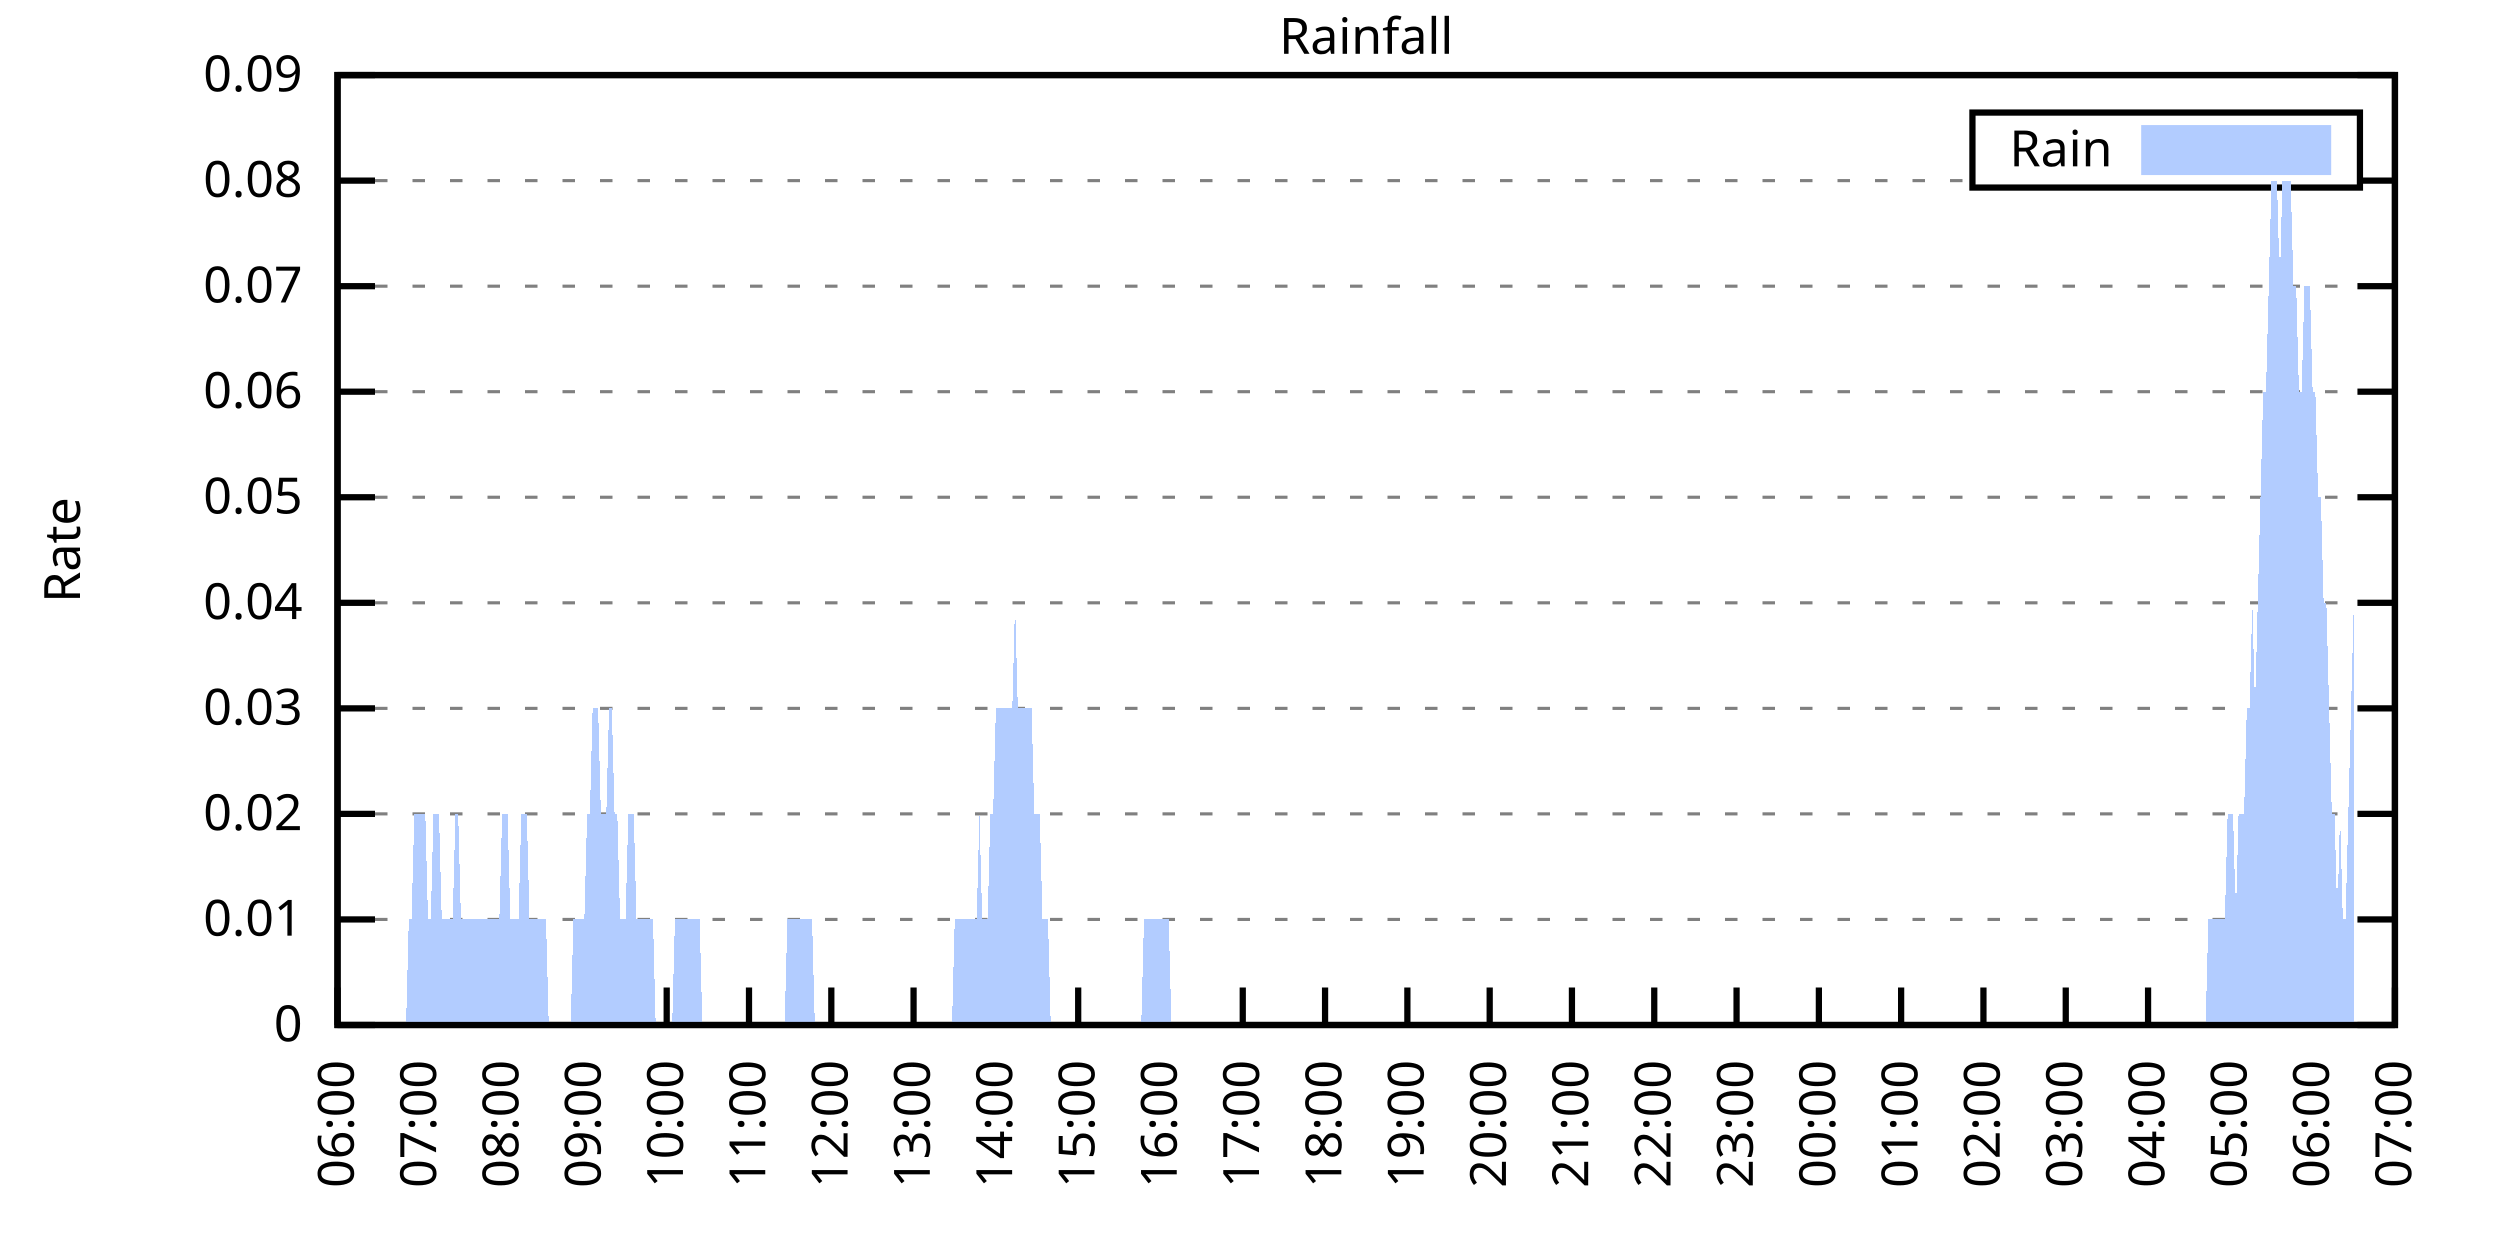
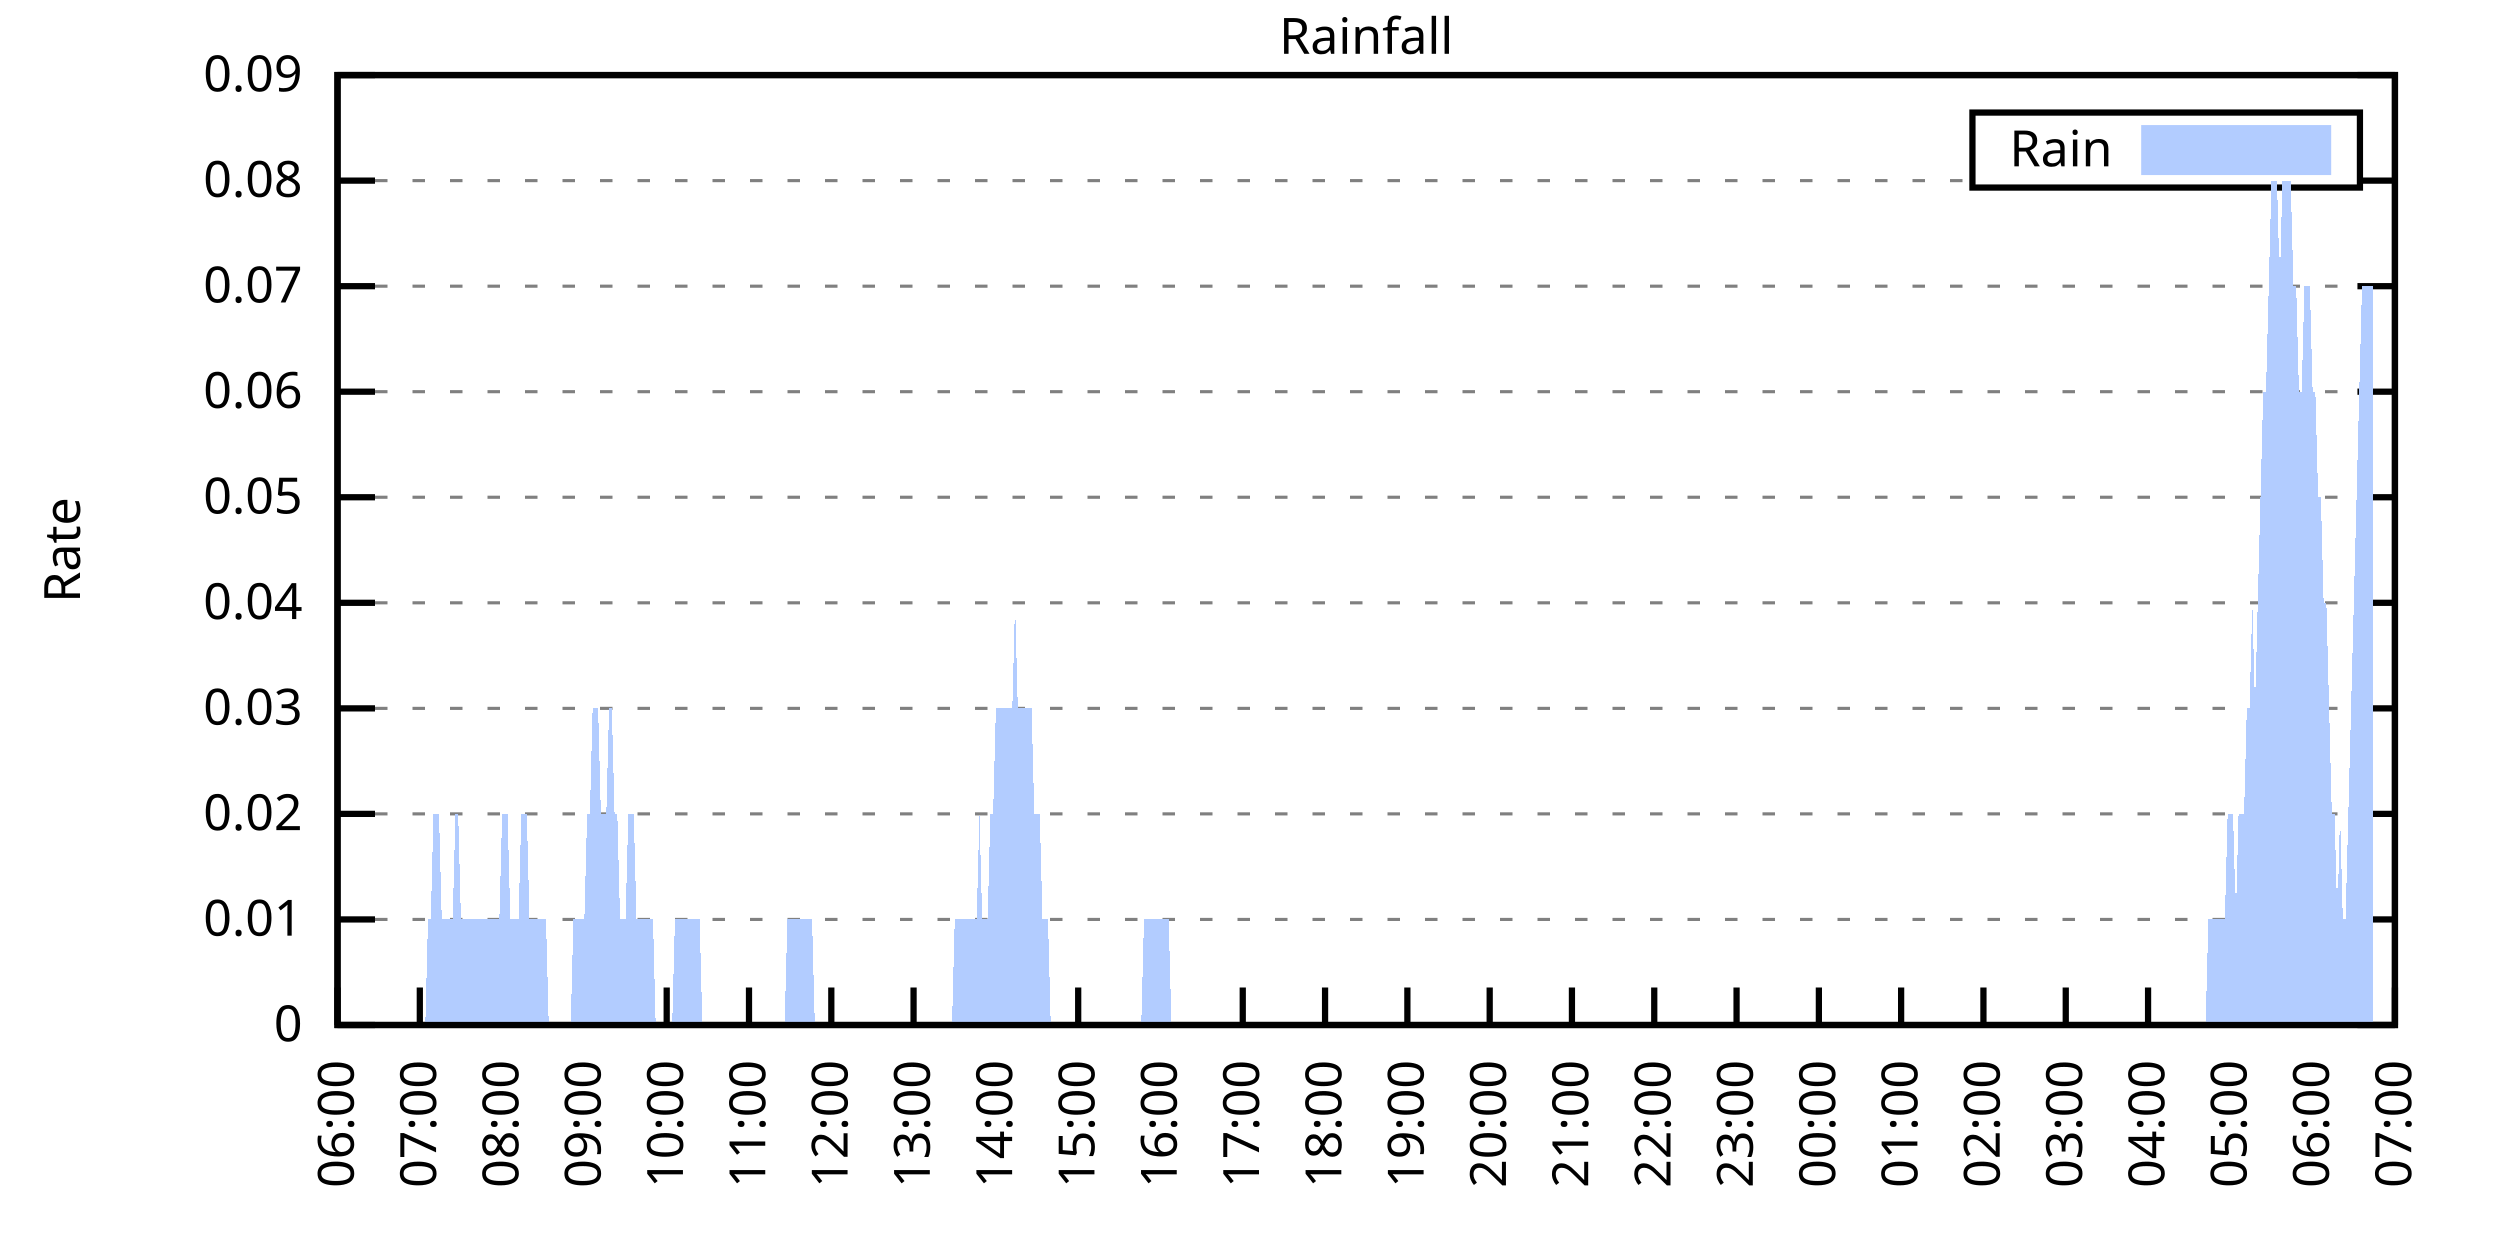
<svg xmlns="http://www.w3.org/2000/svg" xmlns:xlink="http://www.w3.org/1999/xlink" width="400" height="200" viewBox="0 0 400 200">
  <g id="gnuplot_canvas">
    <rect x="0" y="0" width="400" height="200" fill="none" />
    <defs>
      <circle id="gpDot" r="0.5" stroke-width="0.5" stroke="currentColor" />
      <path id="gpPt0" stroke-width="0.333" stroke="currentColor" d="M-1,0 h2 M0,-1 v2" />
      <path id="gpPt1" stroke-width="0.333" stroke="currentColor" d="M-1,-1 L1,1 M1,-1 L-1,1" />
      <path id="gpPt2" stroke-width="0.333" stroke="currentColor" d="M-1,0 L1,0 M0,-1 L0,1 M-1,-1 L1,1 M-1,1 L1,-1" />
      <rect id="gpPt3" stroke-width="0.333" stroke="currentColor" x="-1" y="-1" width="2" height="2" />
      <rect id="gpPt4" stroke-width="0.333" stroke="currentColor" fill="currentColor" x="-1" y="-1" width="2" height="2" />
      <circle id="gpPt5" stroke-width="0.333" stroke="currentColor" cx="0" cy="0" r="1" />
      <use xlink:href="#gpPt5" id="gpPt6" fill="currentColor" stroke="none" />
      <path id="gpPt7" stroke-width="0.333" stroke="currentColor" d="M0,-1.33 L-1.33,0.67 L1.33,0.67 z" />
      <use xlink:href="#gpPt7" id="gpPt8" fill="currentColor" stroke="none" />
      <use xlink:href="#gpPt7" id="gpPt9" stroke="currentColor" transform="rotate(180)" />
      <use xlink:href="#gpPt9" id="gpPt10" fill="currentColor" stroke="none" />
      <use xlink:href="#gpPt3" id="gpPt11" stroke="currentColor" transform="rotate(45)" />
      <use xlink:href="#gpPt11" id="gpPt12" fill="currentColor" stroke="none" />
      <path id="gpPt13" stroke-width="0.333" stroke="currentColor" d="M0,1.330 L1.265,0.411 L0.782,-1.067 L-0.782,-1.076 L-1.265,0.411 z" />
      <use xlink:href="#gpPt13" id="gpPt14" fill="currentColor" stroke="none" />
      <filter id="textbox" filterUnits="objectBoundingBox" x="0" y="0" height="1" width="1">
        <feFlood flood-color="white" flood-opacity="1" result="bgnd" />
        <feComposite in="SourceGraphic" in2="bgnd" operator="atop" />
      </filter>
      <filter id="greybox" filterUnits="objectBoundingBox" x="0" y="0" height="1" width="1">
        <feFlood flood-color="lightgrey" flood-opacity="1" result="grey" />
        <feComposite in="SourceGraphic" in2="grey" operator="atop" />
      </filter>
    </defs>
    <g fill="none" color="white" stroke="currentColor" stroke-width="1.00" stroke-linecap="butt" stroke-linejoin="miter">
</g>
    <g fill="none" color="black" stroke="currentColor" stroke-width="1.00" stroke-linecap="butt" stroke-linejoin="miter">
      <g stroke="none" shape-rendering="crispEdges">
        <polygon fill="rgb(255, 255, 255)" points="54.00,164.00 383.18,164.00 383.18,12.02 54.00,12.02 " />
      </g>
    </g>
    <g fill="none" color="black" stroke="currentColor" stroke-width="1.00" stroke-linecap="butt" stroke-linejoin="miter">
</g>
    <g fill="none" color="black" stroke="black" stroke-width="0.50" stroke-linecap="butt" stroke-linejoin="miter">
</g>
    <g fill="none" color="gray" stroke="currentColor" stroke-width="0.50" stroke-linecap="butt" stroke-linejoin="miter">
      <path stroke="gray" stroke-dasharray="2,4" class="gridline" d="M54.00,164.00 L383.19,164.00  " />
    </g>
    <g fill="none" color="gray" stroke="gray" stroke-width="1.00" stroke-linecap="butt" stroke-linejoin="miter">
</g>
    <g fill="none" color="black" stroke="currentColor" stroke-width="1.00" stroke-linecap="butt" stroke-linejoin="miter">
      <path stroke="black" d="M54.00,164.00 L60.00,164.00 M383.19,164.00 L377.19,164.00  " />
      <g transform="translate(48.40,166.60)" stroke="none" fill="black" font-family="Sans" font-size="8.00" text-anchor="end">
        <text>
          <tspan font-family="Sans"> 0</tspan>
        </text>
      </g>
    </g>
    <g fill="none" color="black" stroke="currentColor" stroke-width="1.00" stroke-linecap="butt" stroke-linejoin="miter">
</g>
    <g fill="none" color="black" stroke="black" stroke-width="0.50" stroke-linecap="butt" stroke-linejoin="miter">
</g>
    <g fill="none" color="gray" stroke="currentColor" stroke-width="0.50" stroke-linecap="butt" stroke-linejoin="miter">
      <path stroke="gray" stroke-dasharray="2,4" class="gridline" d="M54.00,147.11 L383.19,147.11  " />
    </g>
    <g fill="none" color="gray" stroke="gray" stroke-width="1.00" stroke-linecap="butt" stroke-linejoin="miter">
</g>
    <g fill="none" color="black" stroke="currentColor" stroke-width="1.00" stroke-linecap="butt" stroke-linejoin="miter">
      <path stroke="black" d="M54.00,147.11 L60.00,147.11 M383.19,147.11 L377.19,147.11  " />
      <g transform="translate(48.40,149.71)" stroke="none" fill="black" font-family="Sans" font-size="8.00" text-anchor="end">
        <text>
          <tspan font-family="Sans"> 0.01</tspan>
        </text>
      </g>
    </g>
    <g fill="none" color="black" stroke="currentColor" stroke-width="1.00" stroke-linecap="butt" stroke-linejoin="miter">
</g>
    <g fill="none" color="black" stroke="black" stroke-width="0.50" stroke-linecap="butt" stroke-linejoin="miter">
</g>
    <g fill="none" color="gray" stroke="currentColor" stroke-width="0.50" stroke-linecap="butt" stroke-linejoin="miter">
      <path stroke="gray" stroke-dasharray="2,4" class="gridline" d="M54.00,130.22 L383.19,130.22  " />
    </g>
    <g fill="none" color="gray" stroke="gray" stroke-width="1.00" stroke-linecap="butt" stroke-linejoin="miter">
</g>
    <g fill="none" color="black" stroke="currentColor" stroke-width="1.00" stroke-linecap="butt" stroke-linejoin="miter">
      <path stroke="black" d="M54.00,130.22 L60.00,130.22 M383.19,130.22 L377.19,130.22  " />
      <g transform="translate(48.40,132.82)" stroke="none" fill="black" font-family="Sans" font-size="8.00" text-anchor="end">
        <text>
          <tspan font-family="Sans"> 0.02</tspan>
        </text>
      </g>
    </g>
    <g fill="none" color="black" stroke="currentColor" stroke-width="1.00" stroke-linecap="butt" stroke-linejoin="miter">
</g>
    <g fill="none" color="black" stroke="black" stroke-width="0.50" stroke-linecap="butt" stroke-linejoin="miter">
</g>
    <g fill="none" color="gray" stroke="currentColor" stroke-width="0.50" stroke-linecap="butt" stroke-linejoin="miter">
      <path stroke="gray" stroke-dasharray="2,4" class="gridline" d="M54.00,113.34 L383.19,113.34  " />
    </g>
    <g fill="none" color="gray" stroke="gray" stroke-width="1.00" stroke-linecap="butt" stroke-linejoin="miter">
</g>
    <g fill="none" color="black" stroke="currentColor" stroke-width="1.00" stroke-linecap="butt" stroke-linejoin="miter">
      <path stroke="black" d="M54.00,113.34 L60.00,113.34 M383.19,113.34 L377.19,113.34  " />
      <g transform="translate(48.40,115.94)" stroke="none" fill="black" font-family="Sans" font-size="8.00" text-anchor="end">
        <text>
          <tspan font-family="Sans"> 0.03</tspan>
        </text>
      </g>
    </g>
    <g fill="none" color="black" stroke="currentColor" stroke-width="1.00" stroke-linecap="butt" stroke-linejoin="miter">
</g>
    <g fill="none" color="black" stroke="black" stroke-width="0.50" stroke-linecap="butt" stroke-linejoin="miter">
</g>
    <g fill="none" color="gray" stroke="currentColor" stroke-width="0.50" stroke-linecap="butt" stroke-linejoin="miter">
      <path stroke="gray" stroke-dasharray="2,4" class="gridline" d="M54.00,96.45 L383.19,96.45  " />
    </g>
    <g fill="none" color="gray" stroke="gray" stroke-width="1.00" stroke-linecap="butt" stroke-linejoin="miter">
</g>
    <g fill="none" color="black" stroke="currentColor" stroke-width="1.00" stroke-linecap="butt" stroke-linejoin="miter">
      <path stroke="black" d="M54.00,96.45 L60.00,96.45 M383.19,96.45 L377.19,96.45  " />
      <g transform="translate(48.40,99.05)" stroke="none" fill="black" font-family="Sans" font-size="8.00" text-anchor="end">
        <text>
          <tspan font-family="Sans"> 0.04</tspan>
        </text>
      </g>
    </g>
    <g fill="none" color="black" stroke="currentColor" stroke-width="1.00" stroke-linecap="butt" stroke-linejoin="miter">
</g>
    <g fill="none" color="black" stroke="black" stroke-width="0.50" stroke-linecap="butt" stroke-linejoin="miter">
</g>
    <g fill="none" color="gray" stroke="currentColor" stroke-width="0.50" stroke-linecap="butt" stroke-linejoin="miter">
      <path stroke="gray" stroke-dasharray="2,4" class="gridline" d="M54.00,79.56 L383.19,79.56  " />
    </g>
    <g fill="none" color="gray" stroke="gray" stroke-width="1.00" stroke-linecap="butt" stroke-linejoin="miter">
</g>
    <g fill="none" color="black" stroke="currentColor" stroke-width="1.00" stroke-linecap="butt" stroke-linejoin="miter">
      <path stroke="black" d="M54.00,79.56 L60.00,79.56 M383.19,79.56 L377.19,79.56  " />
      <g transform="translate(48.40,82.16)" stroke="none" fill="black" font-family="Sans" font-size="8.00" text-anchor="end">
        <text>
          <tspan font-family="Sans"> 0.05</tspan>
        </text>
      </g>
    </g>
    <g fill="none" color="black" stroke="currentColor" stroke-width="1.00" stroke-linecap="butt" stroke-linejoin="miter">
</g>
    <g fill="none" color="black" stroke="black" stroke-width="0.50" stroke-linecap="butt" stroke-linejoin="miter">
</g>
    <g fill="none" color="gray" stroke="currentColor" stroke-width="0.50" stroke-linecap="butt" stroke-linejoin="miter">
      <path stroke="gray" stroke-dasharray="2,4" class="gridline" d="M54.00,62.67 L383.19,62.67  " />
    </g>
    <g fill="none" color="gray" stroke="gray" stroke-width="1.00" stroke-linecap="butt" stroke-linejoin="miter">
</g>
    <g fill="none" color="black" stroke="currentColor" stroke-width="1.00" stroke-linecap="butt" stroke-linejoin="miter">
      <path stroke="black" d="M54.00,62.67 L60.00,62.67 M383.19,62.67 L377.19,62.67  " />
      <g transform="translate(48.40,65.27)" stroke="none" fill="black" font-family="Sans" font-size="8.00" text-anchor="end">
        <text>
          <tspan font-family="Sans"> 0.06</tspan>
        </text>
      </g>
    </g>
    <g fill="none" color="black" stroke="currentColor" stroke-width="1.00" stroke-linecap="butt" stroke-linejoin="miter">
</g>
    <g fill="none" color="black" stroke="black" stroke-width="0.50" stroke-linecap="butt" stroke-linejoin="miter">
</g>
    <g fill="none" color="gray" stroke="currentColor" stroke-width="0.50" stroke-linecap="butt" stroke-linejoin="miter">
      <path stroke="gray" stroke-dasharray="2,4" class="gridline" d="M54.00,45.79 L383.19,45.79  " />
    </g>
    <g fill="none" color="gray" stroke="gray" stroke-width="1.00" stroke-linecap="butt" stroke-linejoin="miter">
</g>
    <g fill="none" color="black" stroke="currentColor" stroke-width="1.00" stroke-linecap="butt" stroke-linejoin="miter">
      <path stroke="black" d="M54.00,45.79 L60.00,45.79 M383.19,45.79 L377.19,45.79  " />
      <g transform="translate(48.40,48.39)" stroke="none" fill="black" font-family="Sans" font-size="8.00" text-anchor="end">
        <text>
          <tspan font-family="Sans"> 0.07</tspan>
        </text>
      </g>
    </g>
    <g fill="none" color="black" stroke="currentColor" stroke-width="1.00" stroke-linecap="butt" stroke-linejoin="miter">
</g>
    <g fill="none" color="black" stroke="black" stroke-width="0.50" stroke-linecap="butt" stroke-linejoin="miter">
</g>
    <g fill="none" color="gray" stroke="currentColor" stroke-width="0.50" stroke-linecap="butt" stroke-linejoin="miter">
      <path stroke="gray" stroke-dasharray="2,4" class="gridline" d="M54.00,28.90 L315.59,28.90 M377.59,28.90 L383.19,28.90  " />
    </g>
    <g fill="none" color="gray" stroke="gray" stroke-width="1.00" stroke-linecap="butt" stroke-linejoin="miter">
</g>
    <g fill="none" color="black" stroke="currentColor" stroke-width="1.00" stroke-linecap="butt" stroke-linejoin="miter">
      <path stroke="black" d="M54.00,28.90 L60.00,28.90 M383.19,28.90 L377.19,28.90  " />
      <g transform="translate(48.40,31.50)" stroke="none" fill="black" font-family="Sans" font-size="8.00" text-anchor="end">
        <text>
          <tspan font-family="Sans"> 0.08</tspan>
        </text>
      </g>
    </g>
    <g fill="none" color="black" stroke="currentColor" stroke-width="1.00" stroke-linecap="butt" stroke-linejoin="miter">
</g>
    <g fill="none" color="black" stroke="black" stroke-width="0.50" stroke-linecap="butt" stroke-linejoin="miter">
</g>
    <g fill="none" color="gray" stroke="currentColor" stroke-width="0.50" stroke-linecap="butt" stroke-linejoin="miter">
      <path stroke="gray" stroke-dasharray="2,4" class="gridline" d="M54.00,12.01 L383.19,12.01  " />
    </g>
    <g fill="none" color="gray" stroke="gray" stroke-width="1.00" stroke-linecap="butt" stroke-linejoin="miter">
</g>
    <g fill="none" color="black" stroke="currentColor" stroke-width="1.00" stroke-linecap="butt" stroke-linejoin="miter">
      <path stroke="black" d="M54.00,12.01 L60.00,12.01 M383.19,12.01 L377.19,12.01  " />
      <g transform="translate(48.40,14.61)" stroke="none" fill="black" font-family="Sans" font-size="8.00" text-anchor="end">
        <text>
          <tspan font-family="Sans"> 0.09</tspan>
        </text>
      </g>
    </g>
    <g fill="none" color="black" stroke="currentColor" stroke-width="1.00" stroke-linecap="butt" stroke-linejoin="miter">
      <path stroke="black" d="M54.00,164.00 L54.00,158.00  " />
      <g transform="translate(56.60,169.60) rotate(270.00)" stroke="none" fill="black" font-family="Sans" font-size="8.00" text-anchor="end">
        <text>
          <tspan font-family="Sans">06:00</tspan>
        </text>
      </g>
    </g>
    <g fill="none" color="black" stroke="currentColor" stroke-width="1.00" stroke-linecap="butt" stroke-linejoin="miter">
      <path stroke="black" d="M67.17,164.00 L67.17,158.00  " />
      <g transform="translate(69.77,169.60) rotate(270.00)" stroke="none" fill="black" font-family="Sans" font-size="8.00" text-anchor="end">
        <text>
          <tspan font-family="Sans">07:00</tspan>
        </text>
      </g>
    </g>
    <g fill="none" color="black" stroke="currentColor" stroke-width="1.00" stroke-linecap="butt" stroke-linejoin="miter">
      <path stroke="black" d="M80.34,164.00 L80.34,158.00  " />
      <g transform="translate(82.94,169.60) rotate(270.00)" stroke="none" fill="black" font-family="Sans" font-size="8.00" text-anchor="end">
        <text>
          <tspan font-family="Sans">08:00</tspan>
        </text>
      </g>
    </g>
    <g fill="none" color="black" stroke="currentColor" stroke-width="1.00" stroke-linecap="butt" stroke-linejoin="miter">
      <path stroke="black" d="M93.50,164.00 L93.50,158.00  " />
      <g transform="translate(96.10,169.60) rotate(270.00)" stroke="none" fill="black" font-family="Sans" font-size="8.00" text-anchor="end">
        <text>
          <tspan font-family="Sans">09:00</tspan>
        </text>
      </g>
    </g>
    <g fill="none" color="black" stroke="currentColor" stroke-width="1.00" stroke-linecap="butt" stroke-linejoin="miter">
      <path stroke="black" d="M106.67,164.00 L106.67,158.00  " />
      <g transform="translate(109.27,169.60) rotate(270.00)" stroke="none" fill="black" font-family="Sans" font-size="8.00" text-anchor="end">
        <text>
          <tspan font-family="Sans">10:00</tspan>
        </text>
      </g>
    </g>
    <g fill="none" color="black" stroke="currentColor" stroke-width="1.00" stroke-linecap="butt" stroke-linejoin="miter">
      <path stroke="black" d="M119.84,164.00 L119.84,158.00  " />
      <g transform="translate(122.44,169.60) rotate(270.00)" stroke="none" fill="black" font-family="Sans" font-size="8.00" text-anchor="end">
        <text>
          <tspan font-family="Sans">11:00</tspan>
        </text>
      </g>
    </g>
    <g fill="none" color="black" stroke="currentColor" stroke-width="1.00" stroke-linecap="butt" stroke-linejoin="miter">
      <path stroke="black" d="M133.01,164.00 L133.01,158.00  " />
      <g transform="translate(135.61,169.60) rotate(270.00)" stroke="none" fill="black" font-family="Sans" font-size="8.00" text-anchor="end">
        <text>
          <tspan font-family="Sans">12:00</tspan>
        </text>
      </g>
    </g>
    <g fill="none" color="black" stroke="currentColor" stroke-width="1.00" stroke-linecap="butt" stroke-linejoin="miter">
      <path stroke="black" d="M146.17,164.00 L146.17,158.00  " />
      <g transform="translate(148.77,169.60) rotate(270.00)" stroke="none" fill="black" font-family="Sans" font-size="8.00" text-anchor="end">
        <text>
          <tspan font-family="Sans">13:00</tspan>
        </text>
      </g>
    </g>
    <g fill="none" color="black" stroke="currentColor" stroke-width="1.00" stroke-linecap="butt" stroke-linejoin="miter">
      <path stroke="black" d="M159.34,164.00 L159.34,158.00  " />
      <g transform="translate(161.94,169.60) rotate(270.00)" stroke="none" fill="black" font-family="Sans" font-size="8.00" text-anchor="end">
        <text>
          <tspan font-family="Sans">14:00</tspan>
        </text>
      </g>
    </g>
    <g fill="none" color="black" stroke="currentColor" stroke-width="1.00" stroke-linecap="butt" stroke-linejoin="miter">
      <path stroke="black" d="M172.51,164.00 L172.51,158.00  " />
      <g transform="translate(175.11,169.60) rotate(270.00)" stroke="none" fill="black" font-family="Sans" font-size="8.00" text-anchor="end">
        <text>
          <tspan font-family="Sans">15:00</tspan>
        </text>
      </g>
    </g>
    <g fill="none" color="black" stroke="currentColor" stroke-width="1.00" stroke-linecap="butt" stroke-linejoin="miter">
      <path stroke="black" d="M185.68,164.00 L185.68,158.00  " />
      <g transform="translate(188.28,169.60) rotate(270.00)" stroke="none" fill="black" font-family="Sans" font-size="8.00" text-anchor="end">
        <text>
          <tspan font-family="Sans">16:00</tspan>
        </text>
      </g>
    </g>
    <g fill="none" color="black" stroke="currentColor" stroke-width="1.00" stroke-linecap="butt" stroke-linejoin="miter">
      <path stroke="black" d="M198.84,164.00 L198.84,158.00  " />
      <g transform="translate(201.44,169.60) rotate(270.00)" stroke="none" fill="black" font-family="Sans" font-size="8.00" text-anchor="end">
        <text>
          <tspan font-family="Sans">17:00</tspan>
        </text>
      </g>
    </g>
    <g fill="none" color="black" stroke="currentColor" stroke-width="1.00" stroke-linecap="butt" stroke-linejoin="miter">
      <path stroke="black" d="M212.01,164.00 L212.01,158.00  " />
      <g transform="translate(214.61,169.60) rotate(270.00)" stroke="none" fill="black" font-family="Sans" font-size="8.00" text-anchor="end">
        <text>
          <tspan font-family="Sans">18:00</tspan>
        </text>
      </g>
    </g>
    <g fill="none" color="black" stroke="currentColor" stroke-width="1.00" stroke-linecap="butt" stroke-linejoin="miter">
      <path stroke="black" d="M225.18,164.00 L225.18,158.00  " />
      <g transform="translate(227.78,169.60) rotate(270.00)" stroke="none" fill="black" font-family="Sans" font-size="8.00" text-anchor="end">
        <text>
          <tspan font-family="Sans">19:00</tspan>
        </text>
      </g>
    </g>
    <g fill="none" color="black" stroke="currentColor" stroke-width="1.00" stroke-linecap="butt" stroke-linejoin="miter">
      <path stroke="black" d="M238.35,164.00 L238.35,158.00  " />
      <g transform="translate(240.95,169.60) rotate(270.00)" stroke="none" fill="black" font-family="Sans" font-size="8.00" text-anchor="end">
        <text>
          <tspan font-family="Sans">20:00</tspan>
        </text>
      </g>
    </g>
    <g fill="none" color="black" stroke="currentColor" stroke-width="1.00" stroke-linecap="butt" stroke-linejoin="miter">
      <path stroke="black" d="M251.51,164.00 L251.51,158.00  " />
      <g transform="translate(254.11,169.60) rotate(270.00)" stroke="none" fill="black" font-family="Sans" font-size="8.00" text-anchor="end">
        <text>
          <tspan font-family="Sans">21:00</tspan>
        </text>
      </g>
    </g>
    <g fill="none" color="black" stroke="currentColor" stroke-width="1.00" stroke-linecap="butt" stroke-linejoin="miter">
      <path stroke="black" d="M264.68,164.00 L264.68,158.00  " />
      <g transform="translate(267.28,169.60) rotate(270.00)" stroke="none" fill="black" font-family="Sans" font-size="8.00" text-anchor="end">
        <text>
          <tspan font-family="Sans">22:00</tspan>
        </text>
      </g>
    </g>
    <g fill="none" color="black" stroke="currentColor" stroke-width="1.00" stroke-linecap="butt" stroke-linejoin="miter">
      <path stroke="black" d="M277.85,164.00 L277.85,158.00  " />
      <g transform="translate(280.45,169.60) rotate(270.00)" stroke="none" fill="black" font-family="Sans" font-size="8.00" text-anchor="end">
        <text>
          <tspan font-family="Sans">23:00</tspan>
        </text>
      </g>
    </g>
    <g fill="none" color="black" stroke="currentColor" stroke-width="1.00" stroke-linecap="butt" stroke-linejoin="miter">
      <path stroke="black" d="M291.02,164.00 L291.02,158.00  " />
      <g transform="translate(293.62,169.60) rotate(270.00)" stroke="none" fill="black" font-family="Sans" font-size="8.00" text-anchor="end">
        <text>
          <tspan font-family="Sans">00:00</tspan>
        </text>
      </g>
    </g>
    <g fill="none" color="black" stroke="currentColor" stroke-width="1.00" stroke-linecap="butt" stroke-linejoin="miter">
      <path stroke="black" d="M304.18,164.00 L304.18,158.00  " />
      <g transform="translate(306.78,169.60) rotate(270.00)" stroke="none" fill="black" font-family="Sans" font-size="8.00" text-anchor="end">
        <text>
          <tspan font-family="Sans">01:00</tspan>
        </text>
      </g>
    </g>
    <g fill="none" color="black" stroke="currentColor" stroke-width="1.00" stroke-linecap="butt" stroke-linejoin="miter">
      <path stroke="black" d="M317.35,164.00 L317.35,158.00  " />
      <g transform="translate(319.95,169.60) rotate(270.00)" stroke="none" fill="black" font-family="Sans" font-size="8.00" text-anchor="end">
        <text>
          <tspan font-family="Sans">02:00</tspan>
        </text>
      </g>
    </g>
    <g fill="none" color="black" stroke="currentColor" stroke-width="1.00" stroke-linecap="butt" stroke-linejoin="miter">
      <path stroke="black" d="M330.52,164.00 L330.52,158.00  " />
      <g transform="translate(333.12,169.60) rotate(270.00)" stroke="none" fill="black" font-family="Sans" font-size="8.00" text-anchor="end">
        <text>
          <tspan font-family="Sans">03:00</tspan>
        </text>
      </g>
    </g>
    <g fill="none" color="black" stroke="currentColor" stroke-width="1.00" stroke-linecap="butt" stroke-linejoin="miter">
      <path stroke="black" d="M343.69,164.00 L343.69,158.00  " />
      <g transform="translate(346.29,169.60) rotate(270.00)" stroke="none" fill="black" font-family="Sans" font-size="8.00" text-anchor="end">
        <text>
          <tspan font-family="Sans">04:00</tspan>
        </text>
      </g>
    </g>
    <g fill="none" color="black" stroke="currentColor" stroke-width="1.00" stroke-linecap="butt" stroke-linejoin="miter">
      <path stroke="black" d="M356.85,164.00 L356.85,158.00  " />
      <g transform="translate(359.45,169.60) rotate(270.00)" stroke="none" fill="black" font-family="Sans" font-size="8.00" text-anchor="end">
        <text>
          <tspan font-family="Sans">05:00</tspan>
        </text>
      </g>
    </g>
    <g fill="none" color="black" stroke="currentColor" stroke-width="1.00" stroke-linecap="butt" stroke-linejoin="miter">
      <path stroke="black" d="M370.02,164.00 L370.02,158.00  " />
      <g transform="translate(372.62,169.60) rotate(270.00)" stroke="none" fill="black" font-family="Sans" font-size="8.00" text-anchor="end">
        <text>
          <tspan font-family="Sans">06:00</tspan>
        </text>
      </g>
    </g>
    <g fill="none" color="black" stroke="currentColor" stroke-width="1.00" stroke-linecap="butt" stroke-linejoin="miter">
      <path stroke="black" d="M383.19,164.00 L383.19,158.00  " />
      <g transform="translate(385.79,169.60) rotate(270.00)" stroke="none" fill="black" font-family="Sans" font-size="8.00" text-anchor="end">
        <text>
          <tspan font-family="Sans">07:00</tspan>
        </text>
      </g>
    </g>
    <g fill="none" color="black" stroke="currentColor" stroke-width="1.00" stroke-linecap="butt" stroke-linejoin="miter">
</g>
    <g fill="none" color="black" stroke="currentColor" stroke-width="1.00" stroke-linecap="butt" stroke-linejoin="miter">
      <path stroke="black" d="M54.00,12.01 L54.00,164.00 L383.19,164.00 L383.19,12.01 L54.00,12.01 Z  " />
    </g>
    <g fill="none" color="black" stroke="currentColor" stroke-width="1.00" stroke-linecap="butt" stroke-linejoin="miter">
</g>
    <g fill="none" color="black" stroke="currentColor" stroke-width="1.00" stroke-linecap="butt" stroke-linejoin="miter">
      <path stroke="black" d="M315.59,30.01 L315.59,18.01 L377.59,18.01 L377.59,30.01 L315.59,30.01 Z  " />
    </g>
    <g id="Rainfall_plot_1">
      <g fill="none" color="white" stroke="black" stroke-width="2.00" stroke-linecap="butt" stroke-linejoin="miter">
</g>
      <g fill="none" color="black" stroke="currentColor" stroke-width="2.00" stroke-linecap="butt" stroke-linejoin="miter">
        <g transform="translate(337.99,26.61)" stroke="none" fill="black" font-family="Sans" font-size="8.00" text-anchor="end">
          <text>
            <tspan font-family="Sans">Rain</tspan>
          </text>
        </g>
      </g>
      <g fill="none" color="black" stroke="currentColor" stroke-width="2.00" stroke-linecap="butt" stroke-linejoin="miter">
        <g stroke="none" shape-rendering="crispEdges">
          <polygon fill="rgb(178, 204, 255)" points="343.59,27.01 371.99,27.01 371.99,21.01 343.59,21.01 " />
        </g>
        <path stroke="rgb(178, 204, 255)" d="M343.59,27.01 L371.99,27.01 L371.99,21.01 L343.59,21.01 L343.59,27.01 Z  " />
      </g>
      <g fill="none" color="black" stroke="currentColor" stroke-width="2.00" stroke-linecap="butt" stroke-linejoin="miter">
        <g stroke="none" shape-rendering="crispEdges">
-           <polygon fill="rgb(178, 204, 255)" points="61.02,164.00 61.46,164.00 61.90,164.00 62.34,164.00 62.78,164.00 63.22,164.00 63.66,164.00 64.10,164.00 64.53,164.00 64.97,164.00 65.41,147.11 65.85,147.11 66.29,130.22 66.73,130.22 67.17,130.22 67.61,130.22 68.05,130.22 68.48,147.11 68.92,147.11 69.36,130.22 69.80,130.22 70.24,130.22 70.68,147.11 71.12,147.11 71.56,147.11 72.00,147.11 72.43,147.11 72.87,130.22 73.31,130.22 73.75,147.11 74.19,147.11 74.63,147.11 75.07,147.11 75.51,147.11 75.95,147.11 76.38,147.11 76.82,147.11 77.26,147.11 77.70,147.11 78.14,147.11 78.58,147.11 79.02,147.11 79.46,147.11 79.90,147.11 80.34,130.22 80.77,130.22 81.21,130.22 81.65,147.11 82.09,147.11 82.53,147.11 82.97,147.11 83.41,130.22 83.85,130.22 84.29,130.22 84.72,147.11 85.16,147.11 85.60,147.11 86.04,147.11 86.48,147.11 86.92,147.11 87.36,147.11 87.80,164.00 88.24,164.00 88.67,164.00 89.11,164.00 89.55,164.00 89.99,164.00 90.43,164.00 90.87,164.00 91.31,164.00 91.75,147.11 92.19,147.11 92.62,147.11 93.06,147.11 93.50,147.11 93.94,130.22 94.38,130.22 94.82,113.34 95.26,113.34 95.70,113.34 96.14,130.22 96.58,130.22 97.01,130.22 97.45,113.34 97.89,113.34 98.33,130.22 98.77,130.22 99.21,147.11 99.65,147.11 100.09,147.11 100.53,130.22 100.96,130.22 101.40,130.22 101.84,147.11 102.28,147.11 102.72,147.11 103.16,147.11 103.60,147.11 104.04,147.11 104.48,147.11 104.91,164.00 105.35,164.00 105.79,164.00 106.23,164.00 106.67,164.00 107.11,164.00 107.55,164.00 107.99,147.11 108.43,147.11 108.87,147.11 109.30,147.11 109.74,147.11 110.18,147.11 110.62,147.11 111.06,147.11 111.50,147.11 111.94,147.11 112.38,164.00 112.82,164.00 113.25,164.00 113.69,164.00 114.13,164.00 114.57,164.00 115.01,164.00 115.45,164.00 115.89,164.00 116.33,164.00 116.77,164.00 117.20,164.00 117.64,164.00 118.08,164.00 118.52,164.00 118.96,164.00 119.40,164.00 119.84,164.00 120.28,164.00 120.72,164.00 121.15,164.00 121.59,164.00 122.03,164.00 122.47,164.00 122.91,164.00 123.35,164.00 123.79,164.00 124.23,164.00 124.67,164.00 125.11,164.00 125.54,164.00 125.98,147.11 126.42,147.11 126.86,147.11 127.30,147.11 127.74,147.11 128.18,147.11 128.62,147.11 129.06,147.11 129.49,147.11 129.93,147.11 130.37,164.00 130.81,164.00 131.25,164.00 131.69,164.00 132.13,164.00 132.57,164.00 133.01,164.00 133.44,164.00 133.88,164.00 134.32,164.00 134.76,164.00 135.20,164.00 135.64,164.00 136.08,164.00 136.52,164.00 136.96,164.00 137.39,164.00 137.83,164.00 138.27,164.00 138.71,164.00 139.15,164.00 139.59,164.00 140.03,164.00 140.47,164.00 140.91,164.00 141.35,164.00 141.78,164.00 142.22,164.00 142.66,164.00 143.10,164.00 143.54,164.00 143.98,164.00 144.42,164.00 144.86,164.00 145.30,164.00 145.73,164.00 146.17,164.00 146.61,164.00 147.05,164.00 147.49,164.00 147.93,164.00 148.37,164.00 148.81,164.00 149.25,164.00 149.68,164.00 150.12,164.00 150.56,164.00 151.00,164.00 151.44,164.00 151.88,164.00 152.32,164.00 152.76,147.11 153.20,147.11 153.63,147.11 154.07,147.11 154.51,147.11 154.95,147.11 155.39,147.11 155.83,147.11 156.27,147.11 156.71,130.22 157.15,147.11 157.59,147.11 158.02,147.11 158.46,130.22 158.90,130.22 159.34,113.34 159.78,113.34 160.22,113.34 160.66,113.34 161.10,113.34 161.54,113.34 161.97,113.34 162.41,96.45 162.85,113.34 163.29,113.34 163.73,113.34 164.17,113.34 164.61,113.34 165.05,113.34 165.49,130.22 165.92,130.22 166.36,130.22 166.80,147.11 167.24,147.11 167.68,147.11 168.12,164.00 168.56,164.00 169.00,164.00 169.44,164.00 169.87,164.00 170.31,164.00 170.75,164.00 171.19,164.00 171.63,164.00 172.07,164.00 172.51,164.00 172.95,164.00 173.39,164.00 173.83,164.00 174.26,164.00 174.70,164.00 175.14,164.00 175.58,164.00 176.02,164.00 176.46,164.00 176.90,164.00 177.34,164.00 177.78,164.00 178.21,164.00 178.65,164.00 179.09,164.00 179.53,164.00 179.97,164.00 180.41,164.00 180.85,164.00 181.29,164.00 181.73,164.00 182.16,164.00 182.60,164.00 183.04,147.11 183.48,147.11 183.92,147.11 184.36,147.11 184.80,147.11 185.24,147.11 185.68,147.11 186.11,147.11 186.55,147.11 186.99,147.11 187.43,164.00 187.87,164.00 188.31,164.00 188.75,164.00 189.19,164.00 189.63,164.00 190.07,164.00 190.50,164.00 190.94,164.00 191.38,164.00 191.82,164.00 192.26,164.00 192.70,164.00 193.14,164.00 193.58,164.00 194.02,164.00 194.45,164.00 194.89,164.00 195.33,164.00 195.77,164.00 196.21,164.00 196.65,164.00 197.09,164.00 197.53,164.00 197.97,164.00 198.40,164.00 198.84,164.00 199.28,164.00 199.72,164.00 200.16,164.00 200.60,164.00 201.04,164.00 201.48,164.00 201.92,164.00 202.35,164.00 202.79,164.00 203.23,164.00 203.67,164.00 204.11,164.00 204.55,164.00 204.99,164.00 205.43,164.00 205.87,164.00 206.31,164.00 206.74,164.00 207.18,164.00 207.62,164.00 208.06,164.00 208.50,164.00 208.94,164.00 209.38,164.00 209.82,164.00 210.26,164.00 210.69,164.00 211.13,164.00 211.57,164.00 212.01,164.00 212.45,164.00 212.89,164.00 213.33,164.00 213.77,164.00 214.21,164.00 214.64,164.00 215.08,164.00 215.52,164.00 215.96,164.00 216.40,164.00 216.84,164.00 217.28,164.00 217.72,164.00 218.16,164.00 218.60,164.00 219.03,164.00 219.47,164.00 219.91,164.00 220.35,164.00 220.79,164.00 221.23,164.00 221.67,164.00 222.11,164.00 222.55,164.00 222.98,164.00 223.42,164.00 223.86,164.00 224.30,164.00 224.74,164.00 225.18,164.00 225.62,164.00 226.06,164.00 226.50,164.00 226.93,164.00 227.37,164.00 227.81,164.00 228.25,164.00 228.69,164.00 229.13,164.00 229.57,164.00 230.01,164.00 230.45,164.00 230.88,164.00 231.32,164.00 231.76,164.00 232.20,164.00 232.64,164.00 233.08,164.00 233.52,164.00 233.96,164.00 234.40,164.00 234.84,164.00 235.27,164.00 235.71,164.00 236.15,164.00 236.59,164.00 237.03,164.00 237.47,164.00 237.91,164.00 238.35,164.00 238.79,164.00 239.22,164.00 239.66,164.00 240.10,164.00 240.54,164.00 240.98,164.00 241.42,164.00 241.86,164.00 242.30,164.00 242.74,164.00 243.17,164.00 243.61,164.00 244.05,164.00 244.49,164.00 244.93,164.00 245.37,164.00 245.81,164.00 246.25,164.00 246.69,164.00 247.12,164.00 247.56,164.00 248.00,164.00 248.44,164.00 248.88,164.00 249.32,164.00 249.76,164.00 250.20,164.00 250.64,164.00 251.08,164.00 251.51,164.00 251.95,164.00 252.39,164.00 252.83,164.00 253.27,164.00 253.71,164.00 254.15,164.00 254.59,164.00 255.03,164.00 255.46,164.00 255.90,164.00 256.34,164.00 256.78,164.00 257.22,164.00 257.66,164.00 258.10,164.00 258.54,164.00 258.98,164.00 259.41,164.00 259.85,164.00 260.29,164.00 260.73,164.00 261.17,164.00 261.61,164.00 262.05,164.00 262.49,164.00 262.93,164.00 263.36,164.00 263.80,164.00 264.24,164.00 264.68,164.00 265.12,164.00 265.56,164.00 266.00,164.00 266.44,164.00 266.88,164.00 267.32,164.00 267.75,164.00 268.19,164.00 268.63,164.00 269.07,164.00 269.51,164.00 269.95,164.00 270.39,164.00 270.83,164.00 271.27,164.00 271.70,164.00 272.14,164.00 272.58,164.00 273.02,164.00 273.46,164.00 273.90,164.00 274.34,164.00 274.78,164.00 275.22,164.00 275.65,164.00 276.09,164.00 276.53,164.00 276.97,164.00 277.41,164.00 277.85,164.00 278.29,164.00 278.73,164.00 279.17,164.00 279.60,164.00 280.04,164.00 280.48,164.00 280.92,164.00 281.36,164.00 281.80,164.00 282.24,164.00 282.68,164.00 283.12,164.00 283.56,164.00 283.99,164.00 284.43,164.00 284.87,164.00 285.31,164.00 285.75,164.00 286.19,164.00 286.63,164.00 287.07,164.00 287.51,164.00 287.94,164.00 288.38,164.00 288.82,164.00 289.26,164.00 289.70,164.00 290.14,164.00 290.58,164.00 291.02,164.00 291.46,164.00 291.89,164.00 292.33,164.00 292.77,164.00 293.21,164.00 293.65,164.00 294.09,164.00 294.53,164.00 294.97,164.00 295.41,164.00 295.84,164.00 296.28,164.00 296.72,164.00 297.16,164.00 297.60,164.00 298.04,164.00 298.48,164.00 298.92,164.00 299.36,164.00 299.80,164.00 300.23,164.00 300.67,164.00 301.11,164.00 301.55,164.00 301.99,164.00 302.43,164.00 302.87,164.00 303.31,164.00 303.75,164.00 304.18,164.00 304.62,164.00 305.06,164.00 305.50,164.00 305.94,164.00 306.38,164.00 306.82,164.00 307.26,164.00 307.70,164.00 308.13,164.00 308.57,164.00 309.01,164.00 309.45,164.00 309.89,164.00 310.33,164.00 310.77,164.00 311.21,164.00 311.65,164.00 312.08,164.00 312.52,164.00 312.96,164.00 313.40,164.00 313.84,164.00 314.28,164.00 314.72,164.00 315.16,164.00 315.60,164.00 316.04,164.00 316.47,164.00 316.91,164.00 317.35,164.00 317.79,164.00 318.23,164.00 318.67,164.00 319.11,164.00 319.55,164.00 319.99,164.00 320.42,164.00 320.86,164.00 321.30,164.00 321.74,164.00 322.18,164.00 322.62,164.00 323.06,164.00 323.50,164.00 323.94,164.00 324.37,164.00 324.81,164.00 325.25,164.00 325.69,164.00 326.13,164.00 326.57,164.00 327.01,164.00 327.45,164.00 327.89,164.00 328.33,164.00 328.76,164.00 329.20,164.00 329.64,164.00 330.08,164.00 330.52,164.00 330.96,164.00 331.40,164.00 331.84,164.00 332.28,164.00 332.71,164.00 333.15,164.00 333.59,164.00 334.03,164.00 334.47,164.00 334.91,164.00 335.35,164.00 335.79,164.00 336.23,164.00 336.66,164.00 337.10,164.00 337.54,164.00 337.98,164.00 338.42,164.00 338.86,164.00 339.30,164.00 339.74,164.00 340.18,164.00 340.61,164.00 341.05,164.00 341.49,164.00 341.93,164.00 342.37,164.00 342.81,164.00 343.25,164.00 343.69,164.00 344.13,164.00 344.57,164.00 345.00,164.00 345.44,164.00 345.88,164.00 346.32,164.00 346.76,164.00 347.20,164.00 347.64,164.00 348.08,164.00 348.52,164.00 348.95,164.00 349.39,164.00 349.83,164.00 350.27,164.00 350.71,164.00 351.15,164.00 351.59,164.00 352.03,164.00 352.47,164.00 352.90,164.00 353.34,147.11 353.78,147.11 354.22,147.11 354.66,147.11 355.10,147.11 355.54,147.11 355.98,147.11 356.42,130.22 356.85,130.22 357.29,130.22 357.73,147.11 358.17,130.22 358.61,130.22 359.05,130.22 359.49,113.34 359.93,113.34 360.37,96.45 360.81,113.34 361.24,96.45 361.68,79.56 362.12,62.67 362.56,62.67 363.00,45.79 363.44,28.90 363.88,28.90 364.32,28.90 364.76,45.79 365.19,28.90 365.63,28.90 366.07,28.90 366.51,28.90 366.95,45.79 367.39,45.79 367.83,62.67 368.27,62.67 368.71,45.79 369.14,45.79 369.58,45.79 370.02,62.67 370.46,62.67 370.90,79.56 371.34,79.56 371.78,96.45 372.22,96.45 372.66,113.34 373.09,130.22 373.53,130.22 373.97,147.11 374.41,130.22 374.85,147.11 375.29,147.11 375.73,130.22 376.17,113.34 376.61,96.45 376.61,164.00 61.02,164.00 " />
+           <polygon fill="rgb(178, 204, 255)" points="64.10,164.00 64.53,164.00 64.97,164.00 65.41,164.00 65.85,164.00 66.29,164.00 66.73,164.00 67.17,164.00 67.61,164.00 68.05,164.00 68.48,147.11 68.92,147.11 69.36,130.22 69.80,130.22 70.24,130.22 70.68,147.11 71.12,147.11 71.56,147.11 72.00,147.11 72.43,147.11 72.87,130.22 73.31,130.22 73.75,147.11 74.19,147.11 74.63,147.11 75.07,147.11 75.51,147.11 75.95,147.11 76.38,147.11 76.82,147.11 77.26,147.11 77.70,147.11 78.14,147.11 78.58,147.11 79.02,147.11 79.46,147.11 79.90,147.11 80.34,130.22 80.77,130.22 81.21,130.22 81.65,147.11 82.09,147.11 82.53,147.11 82.97,147.11 83.41,130.22 83.85,130.22 84.29,130.22 84.72,147.11 85.16,147.11 85.60,147.11 86.04,147.11 86.48,147.11 86.92,147.11 87.36,147.11 87.80,164.00 88.24,164.00 88.67,164.00 89.11,164.00 89.55,164.00 89.99,164.00 90.43,164.00 90.87,164.00 91.31,164.00 91.75,147.11 92.19,147.11 92.62,147.11 93.06,147.11 93.50,147.11 93.94,130.22 94.38,130.22 94.82,113.34 95.26,113.34 95.70,113.34 96.14,130.22 96.58,130.22 97.01,130.22 97.45,113.34 97.89,113.34 98.33,130.22 98.77,130.22 99.21,147.11 99.65,147.11 100.09,147.11 100.53,130.22 100.96,130.22 101.40,130.22 101.84,147.11 102.28,147.11 102.72,147.11 103.16,147.11 103.60,147.11 104.04,147.11 104.48,147.11 104.91,164.00 105.35,164.00 105.79,164.00 106.23,164.00 106.67,164.00 107.11,164.00 107.55,164.00 107.99,147.11 108.43,147.11 108.87,147.11 109.30,147.11 109.74,147.11 110.18,147.11 110.62,147.11 111.06,147.11 111.50,147.11 111.94,147.11 112.38,164.00 112.82,164.00 113.25,164.00 113.69,164.00 114.13,164.00 114.57,164.00 115.01,164.00 115.45,164.00 115.89,164.00 116.33,164.00 116.77,164.00 117.20,164.00 117.64,164.00 118.08,164.00 118.52,164.00 118.96,164.00 119.40,164.00 119.84,164.00 120.28,164.00 120.72,164.00 121.15,164.00 121.59,164.00 122.03,164.00 122.47,164.00 122.91,164.00 123.35,164.00 123.79,164.00 124.23,164.00 124.67,164.00 125.11,164.00 125.54,164.00 125.98,147.11 126.42,147.11 126.86,147.11 127.30,147.11 127.74,147.11 128.18,147.11 128.62,147.11 129.06,147.11 129.49,147.11 129.93,147.11 130.37,164.00 130.81,164.00 131.25,164.00 131.69,164.00 132.13,164.00 132.57,164.00 133.01,164.00 133.44,164.00 133.88,164.00 134.32,164.00 134.76,164.00 135.20,164.00 135.64,164.00 136.08,164.00 136.52,164.00 136.96,164.00 137.39,164.00 137.83,164.00 138.27,164.00 138.71,164.00 139.15,164.00 139.59,164.00 140.03,164.00 140.47,164.00 140.91,164.00 141.35,164.00 141.78,164.00 142.22,164.00 142.66,164.00 143.10,164.00 143.54,164.00 143.98,164.00 144.42,164.00 144.86,164.00 145.30,164.00 145.73,164.00 146.17,164.00 146.61,164.00 147.05,164.00 147.49,164.00 147.93,164.00 148.37,164.00 148.81,164.00 149.25,164.00 149.68,164.00 150.12,164.00 150.56,164.00 151.00,164.00 151.44,164.00 151.88,164.00 152.32,164.00 152.76,147.11 153.20,147.11 153.63,147.11 154.07,147.11 154.51,147.11 154.95,147.11 155.39,147.11 155.83,147.11 156.27,147.11 156.71,130.22 157.15,147.11 157.59,147.11 158.02,147.11 158.46,130.22 158.90,130.22 159.34,113.34 159.78,113.34 160.22,113.34 160.66,113.34 161.10,113.34 161.54,113.34 161.97,113.34 162.41,96.45 162.85,113.34 163.29,113.34 163.73,113.34 164.17,113.34 164.61,113.34 165.05,113.34 165.49,130.22 165.92,130.22 166.36,130.22 166.80,147.11 167.24,147.11 167.68,147.11 168.12,164.00 168.56,164.00 169.00,164.00 169.44,164.00 169.87,164.00 170.31,164.00 170.75,164.00 171.19,164.00 171.63,164.00 172.07,164.00 172.51,164.00 172.95,164.00 173.39,164.00 173.83,164.00 174.26,164.00 174.70,164.00 175.14,164.00 175.58,164.00 176.02,164.00 176.46,164.00 176.90,164.00 177.34,164.00 177.78,164.00 178.21,164.00 178.65,164.00 179.09,164.00 179.53,164.00 179.97,164.00 180.41,164.00 180.85,164.00 181.29,164.00 181.73,164.00 182.16,164.00 182.60,164.00 183.04,147.11 183.48,147.11 183.92,147.11 184.36,147.11 184.80,147.11 185.24,147.11 185.68,147.11 186.11,147.11 186.55,147.11 186.99,147.11 187.43,164.00 187.87,164.00 188.31,164.00 188.75,164.00 189.19,164.00 189.63,164.00 190.07,164.00 190.50,164.00 190.94,164.00 191.38,164.00 191.82,164.00 192.26,164.00 192.70,164.00 193.14,164.00 193.58,164.00 194.02,164.00 194.45,164.00 194.89,164.00 195.33,164.00 195.77,164.00 196.21,164.00 196.65,164.00 197.09,164.00 197.53,164.00 197.97,164.00 198.40,164.00 198.84,164.00 199.28,164.00 199.72,164.00 200.16,164.00 200.60,164.00 201.04,164.00 201.48,164.00 201.92,164.00 202.35,164.00 202.79,164.00 203.23,164.00 203.67,164.00 204.11,164.00 204.55,164.00 204.99,164.00 205.43,164.00 205.87,164.00 206.31,164.00 206.74,164.00 207.18,164.00 207.62,164.00 208.06,164.00 208.50,164.00 208.94,164.00 209.38,164.00 209.82,164.00 210.26,164.00 210.69,164.00 211.13,164.00 211.57,164.00 212.01,164.00 212.45,164.00 212.89,164.00 213.33,164.00 213.77,164.00 214.21,164.00 214.64,164.00 215.08,164.00 215.52,164.00 215.96,164.00 216.40,164.00 216.84,164.00 217.28,164.00 217.72,164.00 218.16,164.00 218.60,164.00 219.03,164.00 219.47,164.00 219.91,164.00 220.35,164.00 220.79,164.00 221.23,164.00 221.67,164.00 222.11,164.00 222.55,164.00 222.98,164.00 223.42,164.00 223.86,164.00 224.30,164.00 224.74,164.00 225.18,164.00 225.62,164.00 226.06,164.00 226.50,164.00 226.93,164.00 227.37,164.00 227.81,164.00 228.25,164.00 228.69,164.00 229.13,164.00 229.57,164.00 230.01,164.00 230.45,164.00 230.88,164.00 231.32,164.00 231.76,164.00 232.20,164.00 232.64,164.00 233.08,164.00 233.52,164.00 233.96,164.00 234.40,164.00 234.84,164.00 235.27,164.00 235.71,164.00 236.15,164.00 236.59,164.00 237.03,164.00 237.47,164.00 237.91,164.00 238.35,164.00 238.79,164.00 239.22,164.00 239.66,164.00 240.10,164.00 240.54,164.00 240.98,164.00 241.42,164.00 241.86,164.00 242.30,164.00 242.74,164.00 243.17,164.00 243.61,164.00 244.05,164.00 244.49,164.00 244.93,164.00 245.37,164.00 245.81,164.00 246.25,164.00 246.69,164.00 247.12,164.00 247.56,164.00 248.00,164.00 248.44,164.00 248.88,164.00 249.32,164.00 249.76,164.00 250.20,164.00 250.64,164.00 251.08,164.00 251.51,164.00 251.95,164.00 252.39,164.00 252.83,164.00 253.27,164.00 253.71,164.00 254.15,164.00 254.59,164.00 255.03,164.00 255.46,164.00 255.90,164.00 256.34,164.00 256.78,164.00 257.22,164.00 257.66,164.00 258.10,164.00 258.54,164.00 258.98,164.00 259.41,164.00 259.85,164.00 260.29,164.00 260.73,164.00 261.17,164.00 261.61,164.00 262.05,164.00 262.49,164.00 262.93,164.00 263.36,164.00 263.80,164.00 264.24,164.00 264.68,164.00 265.12,164.00 265.56,164.00 266.00,164.00 266.44,164.00 266.88,164.00 267.32,164.00 267.75,164.00 268.19,164.00 268.63,164.00 269.07,164.00 269.51,164.00 269.95,164.00 270.39,164.00 270.83,164.00 271.27,164.00 271.70,164.00 272.14,164.00 272.58,164.00 273.02,164.00 273.46,164.00 273.90,164.00 274.34,164.00 274.78,164.00 275.22,164.00 275.65,164.00 276.09,164.00 276.53,164.00 276.97,164.00 277.41,164.00 277.85,164.00 278.29,164.00 278.73,164.00 279.17,164.00 279.60,164.00 280.04,164.00 280.48,164.00 280.92,164.00 281.36,164.00 281.80,164.00 282.24,164.00 282.68,164.00 283.12,164.00 283.56,164.00 283.99,164.00 284.43,164.00 284.87,164.00 285.31,164.00 285.75,164.00 286.19,164.00 286.63,164.00 287.07,164.00 287.51,164.00 287.94,164.00 288.38,164.00 288.82,164.00 289.26,164.00 289.70,164.00 290.14,164.00 290.58,164.00 291.02,164.00 291.46,164.00 291.89,164.00 292.33,164.00 292.77,164.00 293.21,164.00 293.65,164.00 294.09,164.00 294.53,164.00 294.97,164.00 295.41,164.00 295.84,164.00 296.28,164.00 296.72,164.00 297.16,164.00 297.60,164.00 298.04,164.00 298.48,164.00 298.92,164.00 299.36,164.00 299.80,164.00 300.23,164.00 300.67,164.00 301.11,164.00 301.55,164.00 301.99,164.00 302.43,164.00 302.87,164.00 303.31,164.00 303.75,164.00 304.18,164.00 304.62,164.00 305.06,164.00 305.50,164.00 305.94,164.00 306.38,164.00 306.82,164.00 307.26,164.00 307.70,164.00 308.13,164.00 308.57,164.00 309.01,164.00 309.45,164.00 309.89,164.00 310.33,164.00 310.77,164.00 311.21,164.00 311.65,164.00 312.08,164.00 312.52,164.00 312.96,164.00 313.40,164.00 313.84,164.00 314.28,164.00 314.72,164.00 315.16,164.00 315.60,164.00 316.04,164.00 316.47,164.00 316.91,164.00 317.35,164.00 317.79,164.00 318.23,164.00 318.67,164.00 319.11,164.00 319.55,164.00 319.99,164.00 320.42,164.00 320.86,164.00 321.30,164.00 321.74,164.00 322.18,164.00 322.62,164.00 323.06,164.00 323.50,164.00 323.94,164.00 324.37,164.00 324.81,164.00 325.25,164.00 325.69,164.00 326.13,164.00 326.57,164.00 327.01,164.00 327.45,164.00 327.89,164.00 328.33,164.00 328.76,164.00 329.20,164.00 329.64,164.00 330.08,164.00 330.52,164.00 330.96,164.00 331.40,164.00 331.84,164.00 332.28,164.00 332.71,164.00 333.15,164.00 333.59,164.00 334.03,164.00 334.47,164.00 334.91,164.00 335.35,164.00 335.79,164.00 336.23,164.00 336.66,164.00 337.10,164.00 337.54,164.00 337.98,164.00 338.42,164.00 338.86,164.00 339.30,164.00 339.74,164.00 340.18,164.00 340.61,164.00 341.05,164.00 341.49,164.00 341.93,164.00 342.37,164.00 342.81,164.00 343.25,164.00 343.69,164.00 344.13,164.00 344.57,164.00 345.00,164.00 345.44,164.00 345.88,164.00 346.32,164.00 346.76,164.00 347.20,164.00 347.64,164.00 348.08,164.00 348.52,164.00 348.95,164.00 349.39,164.00 349.83,164.00 350.27,164.00 350.71,164.00 351.15,164.00 351.59,164.00 352.03,164.00 352.47,164.00 352.90,164.00 353.34,147.11 353.78,147.11 354.22,147.11 354.66,147.11 355.10,147.11 355.54,147.11 355.98,147.11 356.42,130.22 356.85,130.22 357.29,130.22 357.73,147.11 358.17,130.22 358.61,130.22 359.05,130.22 359.49,113.34 359.93,113.34 360.37,96.45 360.81,113.34 361.24,96.45 361.68,79.56 362.12,62.67 362.56,62.67 363.00,45.79 363.44,28.90 363.88,28.90 364.32,28.90 364.76,45.79 365.19,28.90 365.63,28.90 366.07,28.90 366.51,28.90 366.95,45.79 367.39,45.79 367.83,62.67 368.27,62.67 368.71,45.79 369.14,45.79 369.58,45.79 370.02,62.67 370.46,62.67 370.90,79.56 371.34,79.56 371.78,96.45 372.22,96.45 372.66,113.34 373.09,130.22 373.53,130.22 373.97,147.11 374.41,130.22 374.85,147.11 375.29,147.11 375.73,130.22 376.17,113.34 376.61,96.45 377.05,79.56 377.48,62.67 377.92,45.79 378.36,45.79 378.80,45.79 379.24,45.79 379.68,45.79 379.68,164.00 64.10,164.00 " />
        </g>
      </g>
    </g>
    <g fill="none" color="black" stroke="currentColor" stroke-width="2.00" stroke-linecap="butt" stroke-linejoin="miter">
</g>
    <g fill="none" color="black" stroke="black" stroke-width="1.00" stroke-linecap="butt" stroke-linejoin="miter">
</g>
    <g fill="none" color="black" stroke="currentColor" stroke-width="1.00" stroke-linecap="butt" stroke-linejoin="miter">
      <path stroke="black" d="M54.00,12.01 L54.00,164.00 L383.19,164.00 L383.19,12.01 L54.00,12.01 Z  " />
      <g transform="translate(12.80,88.01) rotate(270.00)" stroke="none" fill="black" font-family="Sans" font-size="8.00" text-anchor="middle">
        <text>
          <tspan font-family="Sans">Rate</tspan>
        </text>
      </g>
    </g>
    <g fill="none" color="black" stroke="currentColor" stroke-width="1.00" stroke-linecap="butt" stroke-linejoin="miter">
</g>
    <g fill="none" color="black" stroke="currentColor" stroke-width="1.00" stroke-linecap="butt" stroke-linejoin="miter">
      <g transform="translate(218.59,8.61)" stroke="none" fill="black" font-family="Sans" font-size="8.00" text-anchor="middle">
        <text>
          <tspan font-family="Sans">Rainfall</tspan>
        </text>
      </g>
    </g>
    <g fill="none" color="black" stroke="currentColor" stroke-width="1.00" stroke-linecap="butt" stroke-linejoin="miter">
</g>
  </g>
</svg>
